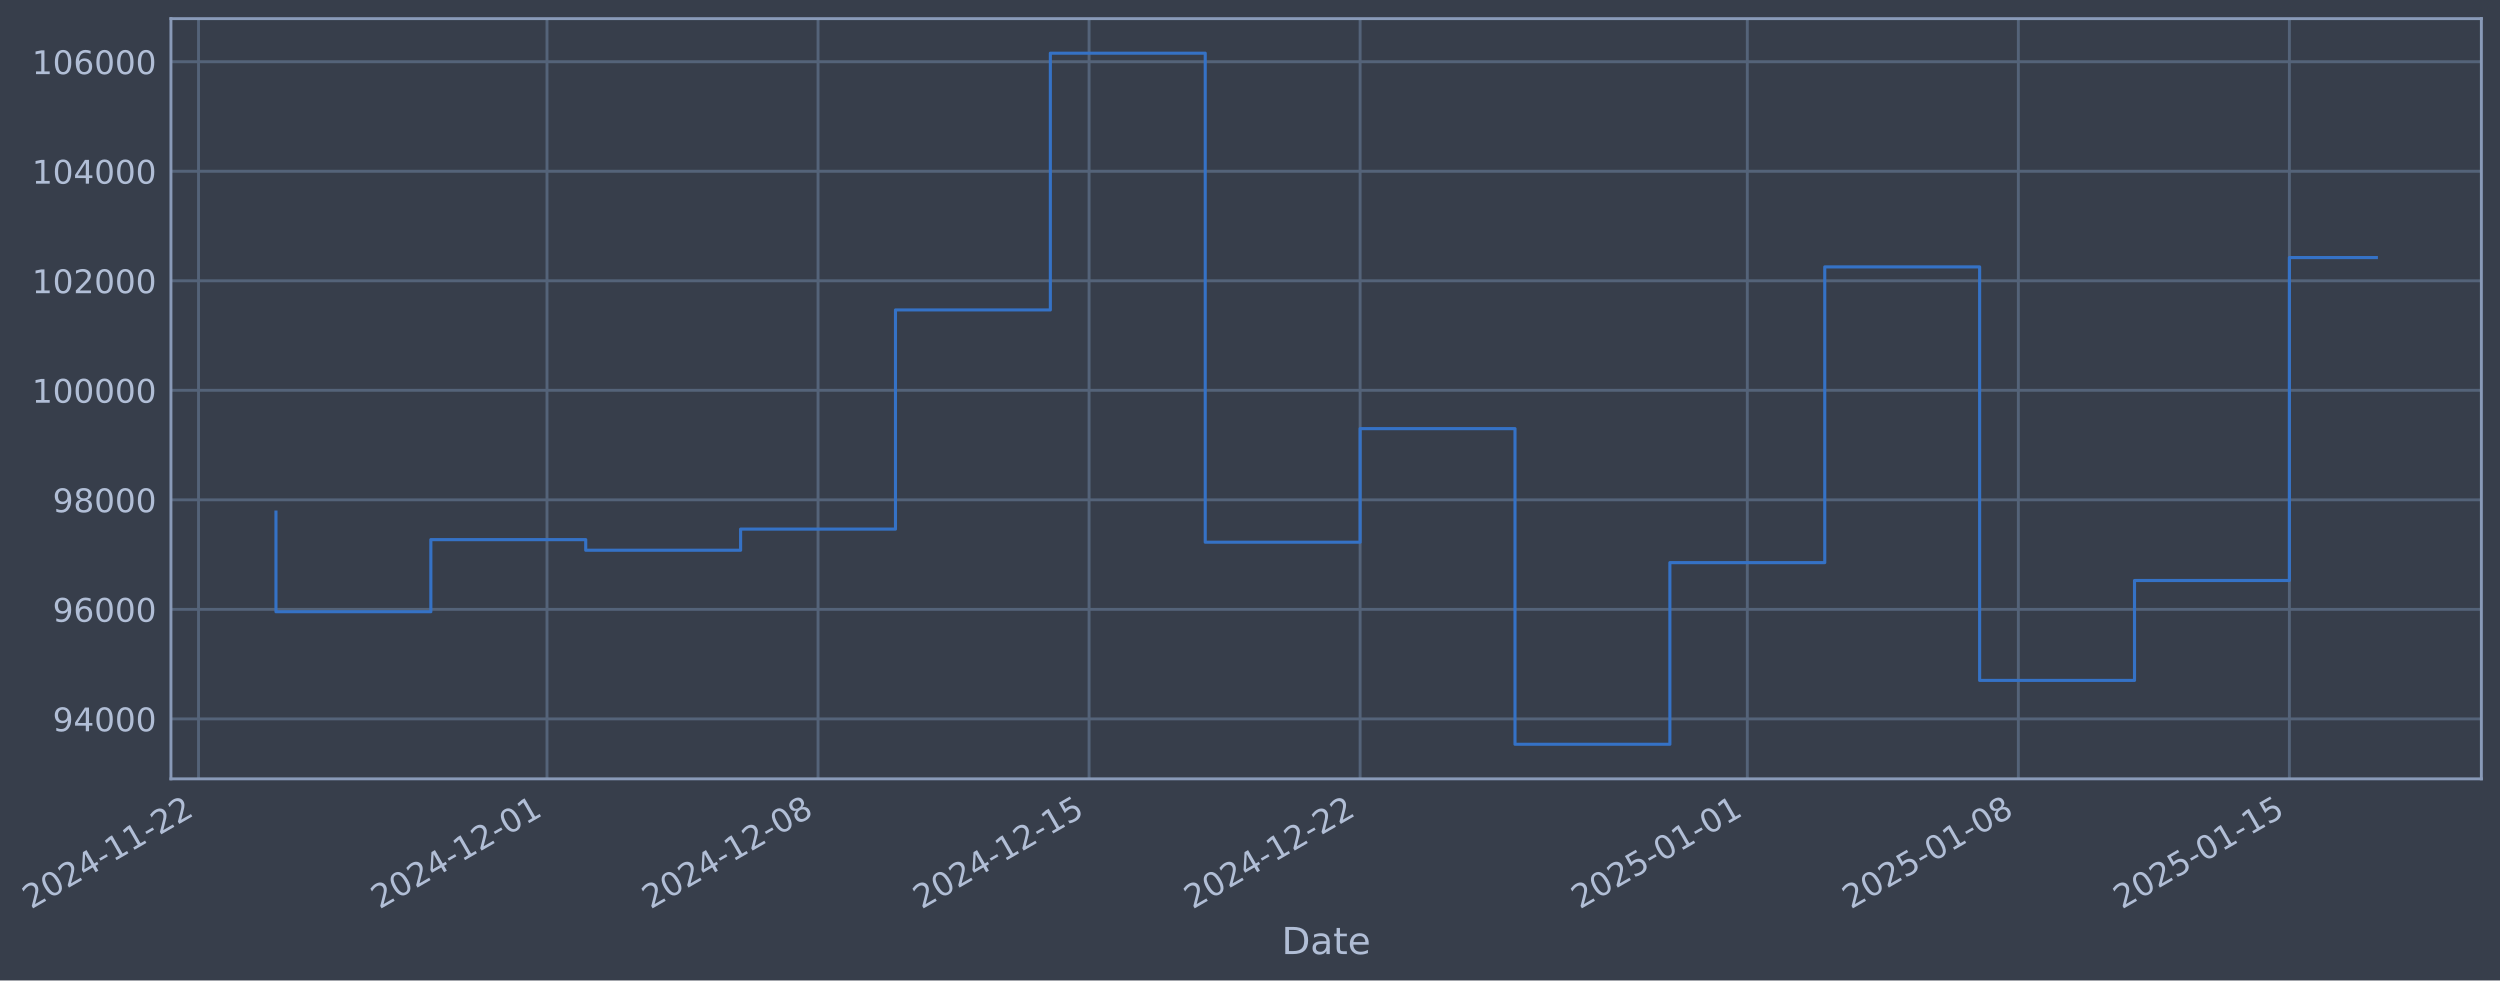
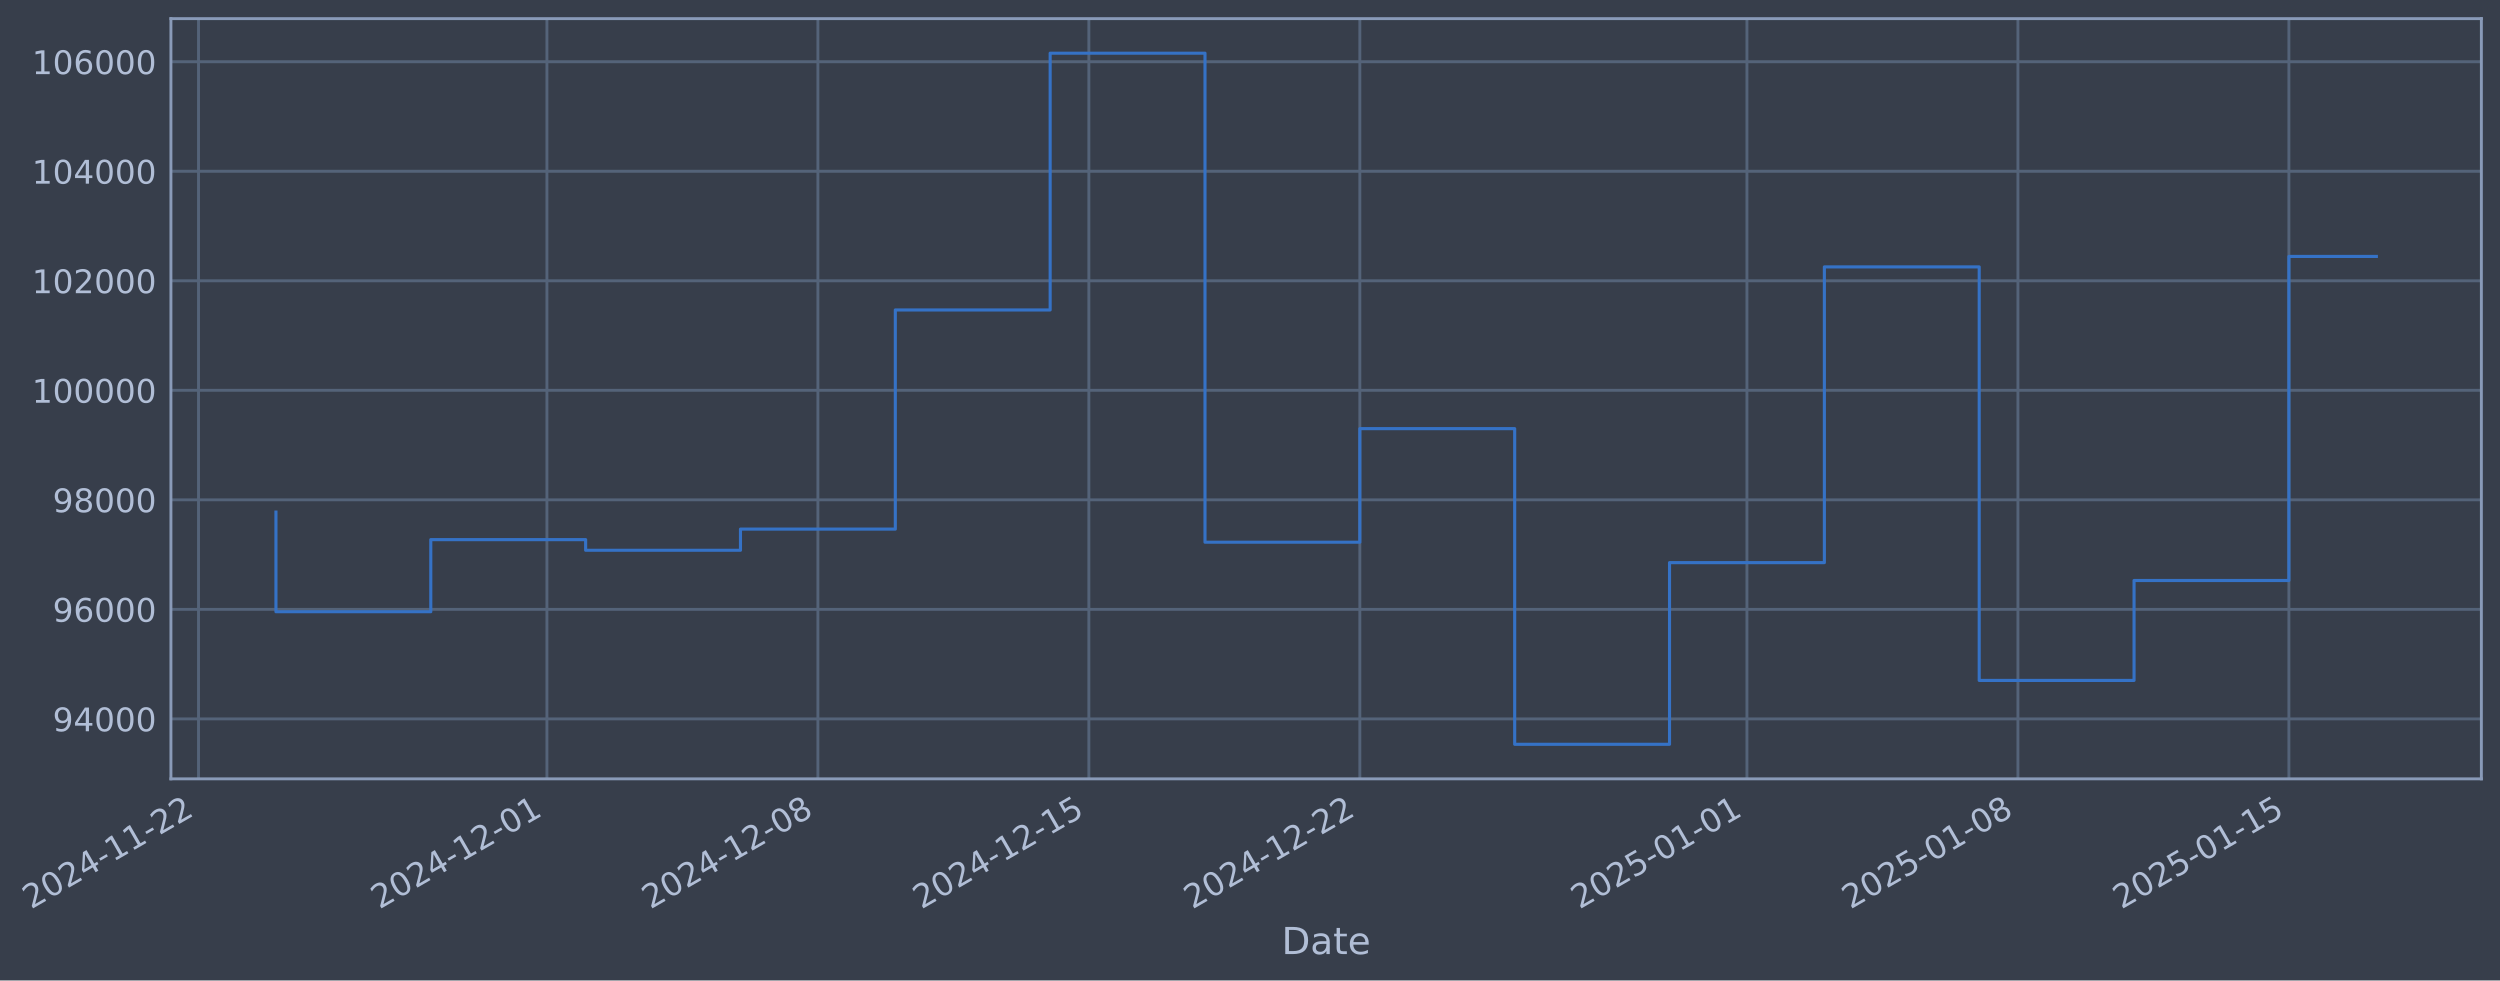
- <svg xmlns="http://www.w3.org/2000/svg" xmlns:xlink="http://www.w3.org/1999/xlink" width="966.055pt" height="378.87pt" viewBox="0 0 966.055 378.87" version="1.1">
+ <svg xmlns="http://www.w3.org/2000/svg" xmlns:xlink="http://www.w3.org/1999/xlink" width="966.048pt" height="378.87pt" viewBox="0 0 966.048 378.87" version="1.1">
  <defs>
    <style type="text/css">*{stroke-linejoin: round; stroke-linecap: butt}</style>
  </defs>
  <g id="figure_1">
    <g id="patch_1">
-       <path d="M 0 378.87  L 966.055 378.87  L 966.055 0  L 0 0  z " style="fill: #373e4b" />
+       <path d="M 0 378.87  L 966.048 378.87  L 966.048 0  L 0 0  z " style="fill: #373e4b" />
    </g>
    <g id="axes_1">
      <g id="patch_2">
-         <path d="M 66.055 300.96  L 958.855 300.96  L 958.855 7.2  L 66.055 7.2  z " style="fill: #373e4b" />
+         <path d="M 66.048 300.96  L 958.848 300.96  L 958.848 7.2  L 66.048 7.2  z " style="fill: #373e4b" />
      </g>
      <g id="matplotlib.axis_1">
        <g id="xtick_1">
          <g id="line2d_1">
-             <path d="M 76.713 300.96  L 76.713 7.2  " clip-path="url(#p7ae6a187e9)" style="fill: none; stroke: #546379; stroke-width: 1.12; stroke-linecap: square" />
+             <path d="M 76.713 300.96  L 76.713 7.2  " clip-path="url(#p45442b0933)" style="fill: none; stroke: #546379; stroke-width: 1.12; stroke-linecap: square" />
          </g>
          <g id="line2d_2" />
          <g id="text_1">
            <g style="fill: #b1bed6" transform="translate(11.98702 351.4642) rotate(-30) scale(0.126 -0.126)">
              <defs>
                <path id="DejaVuSans-32" d="M 1228 531  L 3431 531  L 3431 0  L 469 0  L 469 531  Q 828 903 1448 1529  Q 2069 2156 2228 2338  Q 2531 2678 2651 2914  Q 2772 3150 2772 3378  Q 2772 3750 2511 3984  Q 2250 4219 1831 4219  Q 1534 4219 1204 4116  Q 875 4013 500 3803  L 500 4441  Q 881 4594 1212 4672  Q 1544 4750 1819 4750  Q 2544 4750 2975 4387  Q 3406 4025 3406 3419  Q 3406 3131 3298 2873  Q 3191 2616 2906 2266  Q 2828 2175 2409 1742  Q 1991 1309 1228 531  z " transform="scale(0.015625)" />
                <path id="DejaVuSans-30" d="M 2034 4250  Q 1547 4250 1301 3770  Q 1056 3291 1056 2328  Q 1056 1369 1301 889  Q 1547 409 2034 409  Q 2525 409 2770 889  Q 3016 1369 3016 2328  Q 3016 3291 2770 3770  Q 2525 4250 2034 4250  z M 2034 4750  Q 2819 4750 3233 4129  Q 3647 3509 3647 2328  Q 3647 1150 3233 529  Q 2819 -91 2034 -91  Q 1250 -91 836 529  Q 422 1150 422 2328  Q 422 3509 836 4129  Q 1250 4750 2034 4750  z " transform="scale(0.015625)" />
                <path id="DejaVuSans-34" d="M 2419 4116  L 825 1625  L 2419 1625  L 2419 4116  z M 2253 4666  L 3047 4666  L 3047 1625  L 3713 1625  L 3713 1100  L 3047 1100  L 3047 0  L 2419 0  L 2419 1100  L 313 1100  L 313 1709  L 2253 4666  z " transform="scale(0.015625)" />
                <path id="DejaVuSans-2d" d="M 313 2009  L 1997 2009  L 1997 1497  L 313 1497  L 313 2009  z " transform="scale(0.015625)" />
                <path id="DejaVuSans-31" d="M 794 531  L 1825 531  L 1825 4091  L 703 3866  L 703 4441  L 1819 4666  L 2450 4666  L 2450 531  L 3481 531  L 3481 0  L 794 0  L 794 531  z " transform="scale(0.015625)" />
              </defs>
              <use xlink:href="#DejaVuSans-32" />
              <use xlink:href="#DejaVuSans-30" transform="translate(63.62305 0)" />
              <use xlink:href="#DejaVuSans-32" transform="translate(127.2461 0)" />
              <use xlink:href="#DejaVuSans-34" transform="translate(190.8691 0)" />
              <use xlink:href="#DejaVuSans-2d" transform="translate(254.4922 0)" />
              <use xlink:href="#DejaVuSans-31" transform="translate(290.5762 0)" />
              <use xlink:href="#DejaVuSans-31" transform="translate(354.1992 0)" />
              <use xlink:href="#DejaVuSans-2d" transform="translate(417.8223 0)" />
              <use xlink:href="#DejaVuSans-32" transform="translate(453.9062 0)" />
              <use xlink:href="#DejaVuSans-32" transform="translate(517.5293 0)" />
            </g>
          </g>
        </g>
        <g id="xtick_2">
          <g id="line2d_3">
-             <path d="M 211.372 300.96  L 211.372 7.2  " clip-path="url(#p7ae6a187e9)" style="fill: none; stroke: #546379; stroke-width: 1.12; stroke-linecap: square" />
+             <path d="M 211.339 300.96  L 211.339 7.2  " clip-path="url(#p45442b0933)" style="fill: none; stroke: #546379; stroke-width: 1.12; stroke-linecap: square" />
          </g>
          <g id="line2d_4" />
          <g id="text_2">
-             <g style="fill: #b1bed6" transform="translate(146.6465 351.4642) rotate(-30) scale(0.126 -0.126)">
+             <g style="fill: #b1bed6" transform="translate(146.6135 351.4642) rotate(-30) scale(0.126 -0.126)">
              <use xlink:href="#DejaVuSans-32" />
              <use xlink:href="#DejaVuSans-30" transform="translate(63.62305 0)" />
              <use xlink:href="#DejaVuSans-32" transform="translate(127.2461 0)" />
              <use xlink:href="#DejaVuSans-34" transform="translate(190.8691 0)" />
              <use xlink:href="#DejaVuSans-2d" transform="translate(254.4922 0)" />
              <use xlink:href="#DejaVuSans-31" transform="translate(290.5762 0)" />
              <use xlink:href="#DejaVuSans-32" transform="translate(354.1992 0)" />
              <use xlink:href="#DejaVuSans-2d" transform="translate(417.8223 0)" />
              <use xlink:href="#DejaVuSans-30" transform="translate(453.9062 0)" />
              <use xlink:href="#DejaVuSans-31" transform="translate(517.5293 0)" />
            </g>
          </g>
        </g>
        <g id="xtick_3">
          <g id="line2d_5">
-             <path d="M 316.107 300.96  L 316.107 7.2  " clip-path="url(#p7ae6a187e9)" style="fill: none; stroke: #546379; stroke-width: 1.12; stroke-linecap: square" />
+             <path d="M 316.049 300.96  L 316.049 7.2  " clip-path="url(#p45442b0933)" style="fill: none; stroke: #546379; stroke-width: 1.12; stroke-linecap: square" />
          </g>
          <g id="line2d_6" />
          <g id="text_3">
-             <g style="fill: #b1bed6" transform="translate(251.3817 351.4642) rotate(-30) scale(0.126 -0.126)">
+             <g style="fill: #b1bed6" transform="translate(251.323 351.4642) rotate(-30) scale(0.126 -0.126)">
              <defs>
                <path id="DejaVuSans-38" d="M 2034 2216  Q 1584 2216 1326 1975  Q 1069 1734 1069 1313  Q 1069 891 1326 650  Q 1584 409 2034 409  Q 2484 409 2743 651  Q 3003 894 3003 1313  Q 3003 1734 2745 1975  Q 2488 2216 2034 2216  z M 1403 2484  Q 997 2584 770 2862  Q 544 3141 544 3541  Q 544 4100 942 4425  Q 1341 4750 2034 4750  Q 2731 4750 3128 4425  Q 3525 4100 3525 3541  Q 3525 3141 3298 2862  Q 3072 2584 2669 2484  Q 3125 2378 3379 2068  Q 3634 1759 3634 1313  Q 3634 634 3220 271  Q 2806 -91 2034 -91  Q 1263 -91 848 271  Q 434 634 434 1313  Q 434 1759 690 2068  Q 947 2378 1403 2484  z M 1172 3481  Q 1172 3119 1398 2916  Q 1625 2713 2034 2713  Q 2441 2713 2670 2916  Q 2900 3119 2900 3481  Q 2900 3844 2670 4047  Q 2441 4250 2034 4250  Q 1625 4250 1398 4047  Q 1172 3844 1172 3481  z " transform="scale(0.015625)" />
              </defs>
              <use xlink:href="#DejaVuSans-32" />
              <use xlink:href="#DejaVuSans-30" transform="translate(63.62305 0)" />
              <use xlink:href="#DejaVuSans-32" transform="translate(127.2461 0)" />
              <use xlink:href="#DejaVuSans-34" transform="translate(190.8691 0)" />
              <use xlink:href="#DejaVuSans-2d" transform="translate(254.4922 0)" />
              <use xlink:href="#DejaVuSans-31" transform="translate(290.5762 0)" />
              <use xlink:href="#DejaVuSans-32" transform="translate(354.1992 0)" />
              <use xlink:href="#DejaVuSans-2d" transform="translate(417.8223 0)" />
              <use xlink:href="#DejaVuSans-30" transform="translate(453.9062 0)" />
              <use xlink:href="#DejaVuSans-38" transform="translate(517.5293 0)" />
            </g>
          </g>
        </g>
        <g id="xtick_4">
          <g id="line2d_7">
-             <path d="M 420.842 300.96  L 420.842 7.2  " clip-path="url(#p7ae6a187e9)" style="fill: none; stroke: #546379; stroke-width: 1.12; stroke-linecap: square" />
+             <path d="M 420.758 300.96  L 420.758 7.2  " clip-path="url(#p45442b0933)" style="fill: none; stroke: #546379; stroke-width: 1.12; stroke-linecap: square" />
          </g>
          <g id="line2d_8" />
          <g id="text_4">
-             <g style="fill: #b1bed6" transform="translate(356.1168 351.4642) rotate(-30) scale(0.126 -0.126)">
+             <g style="fill: #b1bed6" transform="translate(356.0326 351.4642) rotate(-30) scale(0.126 -0.126)">
              <defs>
                <path id="DejaVuSans-35" d="M 691 4666  L 3169 4666  L 3169 4134  L 1269 4134  L 1269 2991  Q 1406 3038 1543 3061  Q 1681 3084 1819 3084  Q 2600 3084 3056 2656  Q 3513 2228 3513 1497  Q 3513 744 3044 326  Q 2575 -91 1722 -91  Q 1428 -91 1123 -41  Q 819 9 494 109  L 494 744  Q 775 591 1075 516  Q 1375 441 1709 441  Q 2250 441 2565 725  Q 2881 1009 2881 1497  Q 2881 1984 2565 2268  Q 2250 2553 1709 2553  Q 1456 2553 1204 2497  Q 953 2441 691 2322  L 691 4666  z " transform="scale(0.015625)" />
              </defs>
              <use xlink:href="#DejaVuSans-32" />
              <use xlink:href="#DejaVuSans-30" transform="translate(63.62305 0)" />
              <use xlink:href="#DejaVuSans-32" transform="translate(127.2461 0)" />
              <use xlink:href="#DejaVuSans-34" transform="translate(190.8691 0)" />
              <use xlink:href="#DejaVuSans-2d" transform="translate(254.4922 0)" />
              <use xlink:href="#DejaVuSans-31" transform="translate(290.5762 0)" />
              <use xlink:href="#DejaVuSans-32" transform="translate(354.1992 0)" />
              <use xlink:href="#DejaVuSans-2d" transform="translate(417.8223 0)" />
              <use xlink:href="#DejaVuSans-31" transform="translate(453.9062 0)" />
              <use xlink:href="#DejaVuSans-35" transform="translate(517.5293 0)" />
            </g>
          </g>
        </g>
        <g id="xtick_5">
          <g id="line2d_9">
-             <path d="M 525.577 300.96  L 525.577 7.2  " clip-path="url(#p7ae6a187e9)" style="fill: none; stroke: #546379; stroke-width: 1.12; stroke-linecap: square" />
+             <path d="M 525.468 300.96  L 525.468 7.2  " clip-path="url(#p45442b0933)" style="fill: none; stroke: #546379; stroke-width: 1.12; stroke-linecap: square" />
          </g>
          <g id="line2d_10" />
          <g id="text_5">
-             <g style="fill: #b1bed6" transform="translate(460.852 351.4642) rotate(-30) scale(0.126 -0.126)">
+             <g style="fill: #b1bed6" transform="translate(460.7421 351.4642) rotate(-30) scale(0.126 -0.126)">
              <use xlink:href="#DejaVuSans-32" />
              <use xlink:href="#DejaVuSans-30" transform="translate(63.62305 0)" />
              <use xlink:href="#DejaVuSans-32" transform="translate(127.2461 0)" />
              <use xlink:href="#DejaVuSans-34" transform="translate(190.8691 0)" />
              <use xlink:href="#DejaVuSans-2d" transform="translate(254.4922 0)" />
              <use xlink:href="#DejaVuSans-31" transform="translate(290.5762 0)" />
              <use xlink:href="#DejaVuSans-32" transform="translate(354.1992 0)" />
              <use xlink:href="#DejaVuSans-2d" transform="translate(417.8223 0)" />
              <use xlink:href="#DejaVuSans-32" transform="translate(453.9062 0)" />
              <use xlink:href="#DejaVuSans-32" transform="translate(517.5293 0)" />
            </g>
          </g>
        </g>
        <g id="xtick_6">
          <g id="line2d_11">
-             <path d="M 675.199 300.96  L 675.199 7.2  " clip-path="url(#p7ae6a187e9)" style="fill: none; stroke: #546379; stroke-width: 1.12; stroke-linecap: square" />
+             <path d="M 675.053 300.96  L 675.053 7.2  " clip-path="url(#p45442b0933)" style="fill: none; stroke: #546379; stroke-width: 1.12; stroke-linecap: square" />
          </g>
          <g id="line2d_12" />
          <g id="text_6">
-             <g style="fill: #b1bed6" transform="translate(610.4736 351.4642) rotate(-30) scale(0.126 -0.126)">
+             <g style="fill: #b1bed6" transform="translate(610.3271 351.4642) rotate(-30) scale(0.126 -0.126)">
              <use xlink:href="#DejaVuSans-32" />
              <use xlink:href="#DejaVuSans-30" transform="translate(63.62305 0)" />
              <use xlink:href="#DejaVuSans-32" transform="translate(127.2461 0)" />
              <use xlink:href="#DejaVuSans-35" transform="translate(190.8691 0)" />
              <use xlink:href="#DejaVuSans-2d" transform="translate(254.4922 0)" />
              <use xlink:href="#DejaVuSans-30" transform="translate(290.5762 0)" />
              <use xlink:href="#DejaVuSans-31" transform="translate(354.1992 0)" />
              <use xlink:href="#DejaVuSans-2d" transform="translate(417.8223 0)" />
              <use xlink:href="#DejaVuSans-30" transform="translate(453.9062 0)" />
              <use xlink:href="#DejaVuSans-31" transform="translate(517.5293 0)" />
            </g>
          </g>
        </g>
        <g id="xtick_7">
          <g id="line2d_13">
-             <path d="M 779.934 300.96  L 779.934 7.2  " clip-path="url(#p7ae6a187e9)" style="fill: none; stroke: #546379; stroke-width: 1.12; stroke-linecap: square" />
+             <path d="M 779.762 300.96  L 779.762 7.2  " clip-path="url(#p45442b0933)" style="fill: none; stroke: #546379; stroke-width: 1.12; stroke-linecap: square" />
          </g>
          <g id="line2d_14" />
          <g id="text_7">
-             <g style="fill: #b1bed6" transform="translate(715.2088 351.4642) rotate(-30) scale(0.126 -0.126)">
+             <g style="fill: #b1bed6" transform="translate(715.0366 351.4642) rotate(-30) scale(0.126 -0.126)">
              <use xlink:href="#DejaVuSans-32" />
              <use xlink:href="#DejaVuSans-30" transform="translate(63.62305 0)" />
              <use xlink:href="#DejaVuSans-32" transform="translate(127.2461 0)" />
              <use xlink:href="#DejaVuSans-35" transform="translate(190.8691 0)" />
              <use xlink:href="#DejaVuSans-2d" transform="translate(254.4922 0)" />
              <use xlink:href="#DejaVuSans-30" transform="translate(290.5762 0)" />
              <use xlink:href="#DejaVuSans-31" transform="translate(354.1992 0)" />
              <use xlink:href="#DejaVuSans-2d" transform="translate(417.8223 0)" />
              <use xlink:href="#DejaVuSans-30" transform="translate(453.9062 0)" />
              <use xlink:href="#DejaVuSans-38" transform="translate(517.5293 0)" />
            </g>
          </g>
        </g>
        <g id="xtick_8">
          <g id="line2d_15">
-             <path d="M 884.669 300.96  L 884.669 7.2  " clip-path="url(#p7ae6a187e9)" style="fill: none; stroke: #546379; stroke-width: 1.12; stroke-linecap: square" />
+             <path d="M 884.472 300.96  L 884.472 7.2  " clip-path="url(#p45442b0933)" style="fill: none; stroke: #546379; stroke-width: 1.12; stroke-linecap: square" />
          </g>
          <g id="line2d_16" />
          <g id="text_8">
-             <g style="fill: #b1bed6" transform="translate(819.944 351.4642) rotate(-30) scale(0.126 -0.126)">
+             <g style="fill: #b1bed6" transform="translate(819.7461 351.4642) rotate(-30) scale(0.126 -0.126)">
              <use xlink:href="#DejaVuSans-32" />
              <use xlink:href="#DejaVuSans-30" transform="translate(63.62305 0)" />
              <use xlink:href="#DejaVuSans-32" transform="translate(127.2461 0)" />
              <use xlink:href="#DejaVuSans-35" transform="translate(190.8691 0)" />
              <use xlink:href="#DejaVuSans-2d" transform="translate(254.4922 0)" />
              <use xlink:href="#DejaVuSans-30" transform="translate(290.5762 0)" />
              <use xlink:href="#DejaVuSans-31" transform="translate(354.1992 0)" />
              <use xlink:href="#DejaVuSans-2d" transform="translate(417.8223 0)" />
              <use xlink:href="#DejaVuSans-31" transform="translate(453.9062 0)" />
              <use xlink:href="#DejaVuSans-35" transform="translate(517.5293 0)" />
            </g>
          </g>
        </g>
        <g id="text_9">
-           <g style="fill: #b1bed6" transform="translate(495.2459 368.6753) scale(0.144 -0.144)">
+           <g style="fill: #b1bed6" transform="translate(495.2386 368.6753) scale(0.144 -0.144)">
            <defs>
              <path id="DejaVuSans-44" d="M 1259 4147  L 1259 519  L 2022 519  Q 2988 519 3436 956  Q 3884 1394 3884 2338  Q 3884 3275 3436 3711  Q 2988 4147 2022 4147  L 1259 4147  z M 628 4666  L 1925 4666  Q 3281 4666 3915 4102  Q 4550 3538 4550 2338  Q 4550 1131 3912 565  Q 3275 0 1925 0  L 628 0  L 628 4666  z " transform="scale(0.015625)" />
              <path id="DejaVuSans-61" d="M 2194 1759  Q 1497 1759 1228 1600  Q 959 1441 959 1056  Q 959 750 1161 570  Q 1363 391 1709 391  Q 2188 391 2477 730  Q 2766 1069 2766 1631  L 2766 1759  L 2194 1759  z M 3341 1997  L 3341 0  L 2766 0  L 2766 531  Q 2569 213 2275 61  Q 1981 -91 1556 -91  Q 1019 -91 701 211  Q 384 513 384 1019  Q 384 1609 779 1909  Q 1175 2209 1959 2209  L 2766 2209  L 2766 2266  Q 2766 2663 2505 2880  Q 2244 3097 1772 3097  Q 1472 3097 1187 3025  Q 903 2953 641 2809  L 641 3341  Q 956 3463 1253 3523  Q 1550 3584 1831 3584  Q 2591 3584 2966 3190  Q 3341 2797 3341 1997  z " transform="scale(0.015625)" />
              <path id="DejaVuSans-74" d="M 1172 4494  L 1172 3500  L 2356 3500  L 2356 3053  L 1172 3053  L 1172 1153  Q 1172 725 1289 603  Q 1406 481 1766 481  L 2356 481  L 2356 0  L 1766 0  Q 1100 0 847 248  Q 594 497 594 1153  L 594 3053  L 172 3053  L 172 3500  L 594 3500  L 594 4494  L 1172 4494  z " transform="scale(0.015625)" />
              <path id="DejaVuSans-65" d="M 3597 1894  L 3597 1613  L 953 1613  Q 991 1019 1311 708  Q 1631 397 2203 397  Q 2534 397 2845 478  Q 3156 559 3463 722  L 3463 178  Q 3153 47 2828 -22  Q 2503 -91 2169 -91  Q 1331 -91 842 396  Q 353 884 353 1716  Q 353 2575 817 3079  Q 1281 3584 2069 3584  Q 2775 3584 3186 3129  Q 3597 2675 3597 1894  z M 3022 2063  Q 3016 2534 2758 2815  Q 2500 3097 2075 3097  Q 1594 3097 1305 2825  Q 1016 2553 972 2059  L 3022 2063  z " transform="scale(0.015625)" />
            </defs>
            <use xlink:href="#DejaVuSans-44" />
            <use xlink:href="#DejaVuSans-61" transform="translate(77.00195 0)" />
            <use xlink:href="#DejaVuSans-74" transform="translate(138.2812 0)" />
            <use xlink:href="#DejaVuSans-65" transform="translate(177.4902 0)" />
          </g>
        </g>
      </g>
      <g id="matplotlib.axis_2">
        <g id="ytick_1">
          <g id="line2d_17">
-             <path d="M 66.055 277.797  L 958.855 277.797  " clip-path="url(#p7ae6a187e9)" style="fill: none; stroke: #546379; stroke-width: 1.12; stroke-linecap: square" />
+             <path d="M 66.048 277.797  L 958.848 277.797  " clip-path="url(#p45442b0933)" style="fill: none; stroke: #546379; stroke-width: 1.12; stroke-linecap: square" />
          </g>
          <g id="line2d_18" />
          <g id="text_10">
-             <g style="fill: #b1bed6" transform="translate(20.37129 282.5841) scale(0.126 -0.126)">
+             <g style="fill: #b1bed6" transform="translate(20.36396 282.5841) scale(0.126 -0.126)">
              <defs>
                <path id="DejaVuSans-39" d="M 703 97  L 703 672  Q 941 559 1184 500  Q 1428 441 1663 441  Q 2288 441 2617 861  Q 2947 1281 2994 2138  Q 2813 1869 2534 1725  Q 2256 1581 1919 1581  Q 1219 1581 811 2004  Q 403 2428 403 3163  Q 403 3881 828 4315  Q 1253 4750 1959 4750  Q 2769 4750 3195 4129  Q 3622 3509 3622 2328  Q 3622 1225 3098 567  Q 2575 -91 1691 -91  Q 1453 -91 1209 -44  Q 966 3 703 97  z M 1959 2075  Q 2384 2075 2632 2365  Q 2881 2656 2881 3163  Q 2881 3666 2632 3958  Q 2384 4250 1959 4250  Q 1534 4250 1286 3958  Q 1038 3666 1038 3163  Q 1038 2656 1286 2365  Q 1534 2075 1959 2075  z " transform="scale(0.015625)" />
              </defs>
              <use xlink:href="#DejaVuSans-39" />
              <use xlink:href="#DejaVuSans-34" transform="translate(63.62305 0)" />
              <use xlink:href="#DejaVuSans-30" transform="translate(127.2461 0)" />
              <use xlink:href="#DejaVuSans-30" transform="translate(190.8691 0)" />
              <use xlink:href="#DejaVuSans-30" transform="translate(254.4922 0)" />
            </g>
          </g>
        </g>
        <g id="ytick_2">
          <g id="line2d_19">
-             <path d="M 66.055 235.473  L 958.855 235.473  " clip-path="url(#p7ae6a187e9)" style="fill: none; stroke: #546379; stroke-width: 1.12; stroke-linecap: square" />
+             <path d="M 66.048 235.473  L 958.848 235.473  " clip-path="url(#p45442b0933)" style="fill: none; stroke: #546379; stroke-width: 1.12; stroke-linecap: square" />
          </g>
          <g id="line2d_20" />
          <g id="text_11">
-             <g style="fill: #b1bed6" transform="translate(20.37129 240.2602) scale(0.126 -0.126)">
+             <g style="fill: #b1bed6" transform="translate(20.36396 240.2602) scale(0.126 -0.126)">
              <defs>
                <path id="DejaVuSans-36" d="M 2113 2584  Q 1688 2584 1439 2293  Q 1191 2003 1191 1497  Q 1191 994 1439 701  Q 1688 409 2113 409  Q 2538 409 2786 701  Q 3034 994 3034 1497  Q 3034 2003 2786 2293  Q 2538 2584 2113 2584  z M 3366 4563  L 3366 3988  Q 3128 4100 2886 4159  Q 2644 4219 2406 4219  Q 1781 4219 1451 3797  Q 1122 3375 1075 2522  Q 1259 2794 1537 2939  Q 1816 3084 2150 3084  Q 2853 3084 3261 2657  Q 3669 2231 3669 1497  Q 3669 778 3244 343  Q 2819 -91 2113 -91  Q 1303 -91 875 529  Q 447 1150 447 2328  Q 447 3434 972 4092  Q 1497 4750 2381 4750  Q 2619 4750 2861 4703  Q 3103 4656 3366 4563  z " transform="scale(0.015625)" />
              </defs>
              <use xlink:href="#DejaVuSans-39" />
              <use xlink:href="#DejaVuSans-36" transform="translate(63.62305 0)" />
              <use xlink:href="#DejaVuSans-30" transform="translate(127.2461 0)" />
              <use xlink:href="#DejaVuSans-30" transform="translate(190.8691 0)" />
              <use xlink:href="#DejaVuSans-30" transform="translate(254.4922 0)" />
            </g>
          </g>
        </g>
        <g id="ytick_3">
          <g id="line2d_21">
-             <path d="M 66.055 193.149  L 958.855 193.149  " clip-path="url(#p7ae6a187e9)" style="fill: none; stroke: #546379; stroke-width: 1.12; stroke-linecap: square" />
+             <path d="M 66.048 193.149  L 958.848 193.149  " clip-path="url(#p45442b0933)" style="fill: none; stroke: #546379; stroke-width: 1.12; stroke-linecap: square" />
          </g>
          <g id="line2d_22" />
          <g id="text_12">
-             <g style="fill: #b1bed6" transform="translate(20.37129 197.9364) scale(0.126 -0.126)">
+             <g style="fill: #b1bed6" transform="translate(20.36396 197.9364) scale(0.126 -0.126)">
              <use xlink:href="#DejaVuSans-39" />
              <use xlink:href="#DejaVuSans-38" transform="translate(63.62305 0)" />
              <use xlink:href="#DejaVuSans-30" transform="translate(127.2461 0)" />
              <use xlink:href="#DejaVuSans-30" transform="translate(190.8691 0)" />
              <use xlink:href="#DejaVuSans-30" transform="translate(254.4922 0)" />
            </g>
          </g>
        </g>
        <g id="ytick_4">
          <g id="line2d_23">
-             <path d="M 66.055 150.826  L 958.855 150.826  " clip-path="url(#p7ae6a187e9)" style="fill: none; stroke: #546379; stroke-width: 1.12; stroke-linecap: square" />
+             <path d="M 66.048 150.826  L 958.848 150.826  " clip-path="url(#p45442b0933)" style="fill: none; stroke: #546379; stroke-width: 1.12; stroke-linecap: square" />
          </g>
          <g id="line2d_24" />
          <g id="text_13">
-             <g style="fill: #b1bed6" transform="translate(12.35454 155.6126) scale(0.126 -0.126)">
+             <g style="fill: #b1bed6" transform="translate(12.34721 155.6126) scale(0.126 -0.126)">
              <use xlink:href="#DejaVuSans-31" />
              <use xlink:href="#DejaVuSans-30" transform="translate(63.62305 0)" />
              <use xlink:href="#DejaVuSans-30" transform="translate(127.2461 0)" />
              <use xlink:href="#DejaVuSans-30" transform="translate(190.8691 0)" />
              <use xlink:href="#DejaVuSans-30" transform="translate(254.4922 0)" />
              <use xlink:href="#DejaVuSans-30" transform="translate(318.1152 0)" />
            </g>
          </g>
        </g>
        <g id="ytick_5">
          <g id="line2d_25">
-             <path d="M 66.055 108.502  L 958.855 108.502  " clip-path="url(#p7ae6a187e9)" style="fill: none; stroke: #546379; stroke-width: 1.12; stroke-linecap: square" />
+             <path d="M 66.048 108.502  L 958.848 108.502  " clip-path="url(#p45442b0933)" style="fill: none; stroke: #546379; stroke-width: 1.12; stroke-linecap: square" />
          </g>
          <g id="line2d_26" />
          <g id="text_14">
-             <g style="fill: #b1bed6" transform="translate(12.35454 113.2888) scale(0.126 -0.126)">
+             <g style="fill: #b1bed6" transform="translate(12.34721 113.2888) scale(0.126 -0.126)">
              <use xlink:href="#DejaVuSans-31" />
              <use xlink:href="#DejaVuSans-30" transform="translate(63.62305 0)" />
              <use xlink:href="#DejaVuSans-32" transform="translate(127.2461 0)" />
              <use xlink:href="#DejaVuSans-30" transform="translate(190.8691 0)" />
              <use xlink:href="#DejaVuSans-30" transform="translate(254.4922 0)" />
              <use xlink:href="#DejaVuSans-30" transform="translate(318.1152 0)" />
            </g>
          </g>
        </g>
        <g id="ytick_6">
          <g id="line2d_27">
-             <path d="M 66.055 66.178  L 958.855 66.178  " clip-path="url(#p7ae6a187e9)" style="fill: none; stroke: #546379; stroke-width: 1.12; stroke-linecap: square" />
+             <path d="M 66.048 66.178  L 958.848 66.178  " clip-path="url(#p45442b0933)" style="fill: none; stroke: #546379; stroke-width: 1.12; stroke-linecap: square" />
          </g>
          <g id="line2d_28" />
          <g id="text_15">
-             <g style="fill: #b1bed6" transform="translate(12.35454 70.96502) scale(0.126 -0.126)">
+             <g style="fill: #b1bed6" transform="translate(12.34721 70.96502) scale(0.126 -0.126)">
              <use xlink:href="#DejaVuSans-31" />
              <use xlink:href="#DejaVuSans-30" transform="translate(63.62305 0)" />
              <use xlink:href="#DejaVuSans-34" transform="translate(127.2461 0)" />
              <use xlink:href="#DejaVuSans-30" transform="translate(190.8691 0)" />
              <use xlink:href="#DejaVuSans-30" transform="translate(254.4922 0)" />
              <use xlink:href="#DejaVuSans-30" transform="translate(318.1152 0)" />
            </g>
          </g>
        </g>
        <g id="ytick_7">
          <g id="line2d_29">
-             <path d="M 66.055 23.854  L 958.855 23.854  " clip-path="url(#p7ae6a187e9)" style="fill: none; stroke: #546379; stroke-width: 1.12; stroke-linecap: square" />
+             <path d="M 66.048 23.854  L 958.848 23.854  " clip-path="url(#p45442b0933)" style="fill: none; stroke: #546379; stroke-width: 1.12; stroke-linecap: square" />
          </g>
          <g id="line2d_30" />
          <g id="text_16">
-             <g style="fill: #b1bed6" transform="translate(12.35454 28.64121) scale(0.126 -0.126)">
+             <g style="fill: #b1bed6" transform="translate(12.34721 28.64121) scale(0.126 -0.126)">
              <use xlink:href="#DejaVuSans-31" />
              <use xlink:href="#DejaVuSans-30" transform="translate(63.62305 0)" />
              <use xlink:href="#DejaVuSans-36" transform="translate(127.2461 0)" />
              <use xlink:href="#DejaVuSans-30" transform="translate(190.8691 0)" />
              <use xlink:href="#DejaVuSans-30" transform="translate(254.4922 0)" />
              <use xlink:href="#DejaVuSans-30" transform="translate(318.1152 0)" />
            </g>
          </g>
        </g>
      </g>
      <g id="line2d_31">
-         <path d="M 106.637 197.87  L 106.637 236.383  L 166.486 236.383  L 166.486 208.521  L 226.334 208.521  L 226.334 212.628  L 286.183 212.628  L 286.183 204.459  L 346.032 204.459  L 346.032 119.77  L 405.88 119.77  L 405.88 20.553  L 465.729 20.553  L 465.729 209.517  L 525.577 209.517  L 525.577 165.636  L 585.426 165.636  L 585.426 287.607  L 645.275 287.607  L 645.275 217.409  L 705.123 217.409  L 705.123 103.141  L 764.972 103.141  L 764.972 262.927  L 824.821 262.927  L 824.821 224.318  L 884.669 224.318  L 884.669 99.525  L 918.273 99.525  " clip-path="url(#p7ae6a187e9)" style="fill: none; stroke: #3572c6; stroke-width: 1.2; stroke-linecap: square" />
+         <path d="M 106.63 197.87  L 106.63 236.383  L 166.464 236.383  L 166.464 208.521  L 226.298 208.521  L 226.298 212.628  L 286.132 212.628  L 286.132 204.459  L 345.966 204.459  L 345.966 119.77  L 405.8 119.77  L 405.8 20.553  L 465.634 20.553  L 465.634 209.517  L 525.468 209.517  L 525.468 165.636  L 585.302 165.636  L 585.302 287.607  L 645.136 287.607  L 645.136 217.409  L 704.97 217.409  L 704.97 103.141  L 764.804 103.141  L 764.804 262.927  L 824.638 262.927  L 824.638 224.318  L 884.472 224.318  L 884.472 99.09  L 918.266 99.09  " clip-path="url(#p45442b0933)" style="fill: none; stroke: #3572c6; stroke-width: 1.2; stroke-linecap: square" />
      </g>
      <g id="patch_3">
-         <path d="M 66.055 300.96  L 66.055 7.2  " style="fill: none; stroke: #899ab8; stroke-width: 1.12; stroke-linejoin: miter; stroke-linecap: square" />
+         <path d="M 66.048 300.96  L 66.048 7.2  " style="fill: none; stroke: #899ab8; stroke-width: 1.12; stroke-linejoin: miter; stroke-linecap: square" />
      </g>
      <g id="patch_4">
-         <path d="M 958.855 300.96  L 958.855 7.2  " style="fill: none; stroke: #899ab8; stroke-width: 1.12; stroke-linejoin: miter; stroke-linecap: square" />
+         <path d="M 958.848 300.96  L 958.848 7.2  " style="fill: none; stroke: #899ab8; stroke-width: 1.12; stroke-linejoin: miter; stroke-linecap: square" />
      </g>
      <g id="patch_5">
-         <path d="M 66.055 300.96  L 958.855 300.96  " style="fill: none; stroke: #899ab8; stroke-width: 1.12; stroke-linejoin: miter; stroke-linecap: square" />
+         <path d="M 66.048 300.96  L 958.848 300.96  " style="fill: none; stroke: #899ab8; stroke-width: 1.12; stroke-linejoin: miter; stroke-linecap: square" />
      </g>
      <g id="patch_6">
-         <path d="M 66.055 7.2  L 958.855 7.2  " style="fill: none; stroke: #899ab8; stroke-width: 1.12; stroke-linejoin: miter; stroke-linecap: square" />
+         <path d="M 66.048 7.2  L 958.848 7.2  " style="fill: none; stroke: #899ab8; stroke-width: 1.12; stroke-linejoin: miter; stroke-linecap: square" />
      </g>
    </g>
  </g>
  <defs>
-     <clipPath id="p7ae6a187e9">
-       <rect x="66.055" y="7.2" width="892.8" height="293.76" />
+     <clipPath id="p45442b0933">
+       <rect x="66.048" y="7.2" width="892.8" height="293.76" />
    </clipPath>
  </defs>
</svg>
